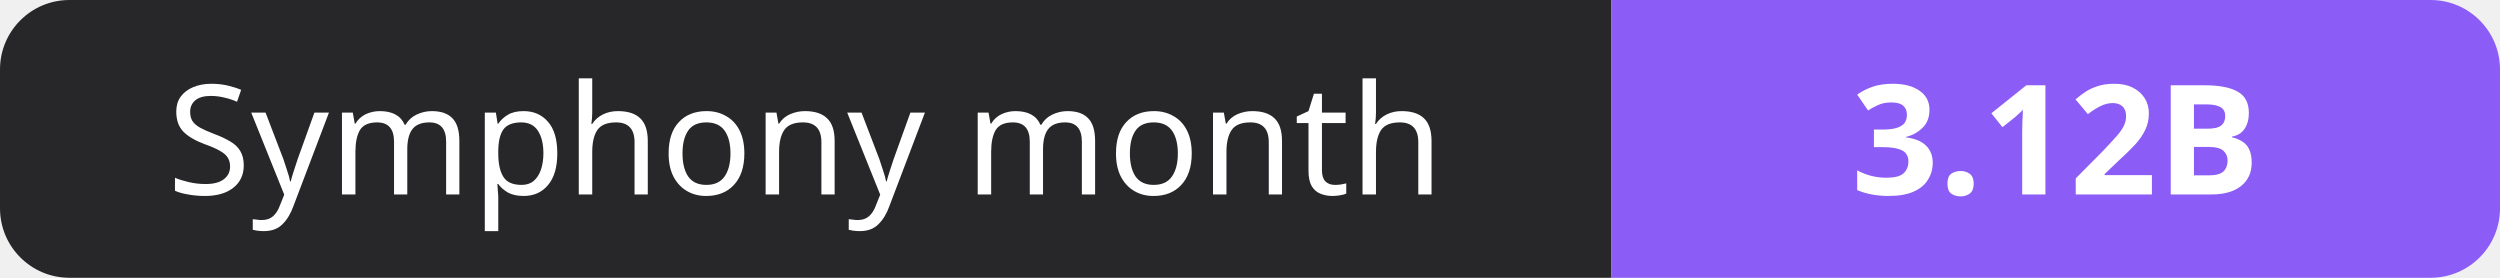
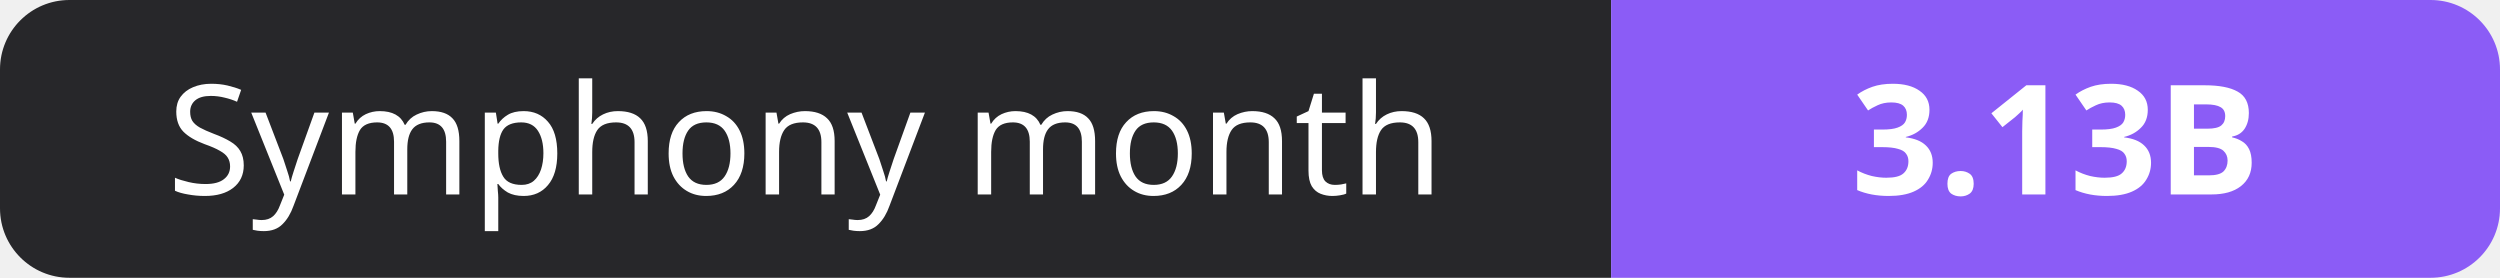
- <svg xmlns="http://www.w3.org/2000/svg" width="180" height="20" role="img" aria-label="Symphony month: 3.12B">
+ <svg xmlns="http://www.w3.org/2000/svg" width="180" height="20" role="img" aria-label="Symphony month: 3.13B">
  <clipPath id="r">
    <rect width="180" height="20" rx="5" fill="#fff" />
  </clipPath>
  <g clip-path="url(#r)">
    <rect width="116" height="20" fill="#27272a" />
    <rect x="116" width="64" height="20" fill="#8b5cf6" />
  </g>
  <g fill="#fff" text-anchor="middle" font-family="Verdana,Geneva,sans-serif" font-size="11">
    <text x="58.0" y="14">Symphony month</text>
-     <text x="148.0" y="14" font-weight="700">3.12B</text>
+     <text x="148.0" y="14" font-weight="700">3.13B</text>
  </g>
</svg>
